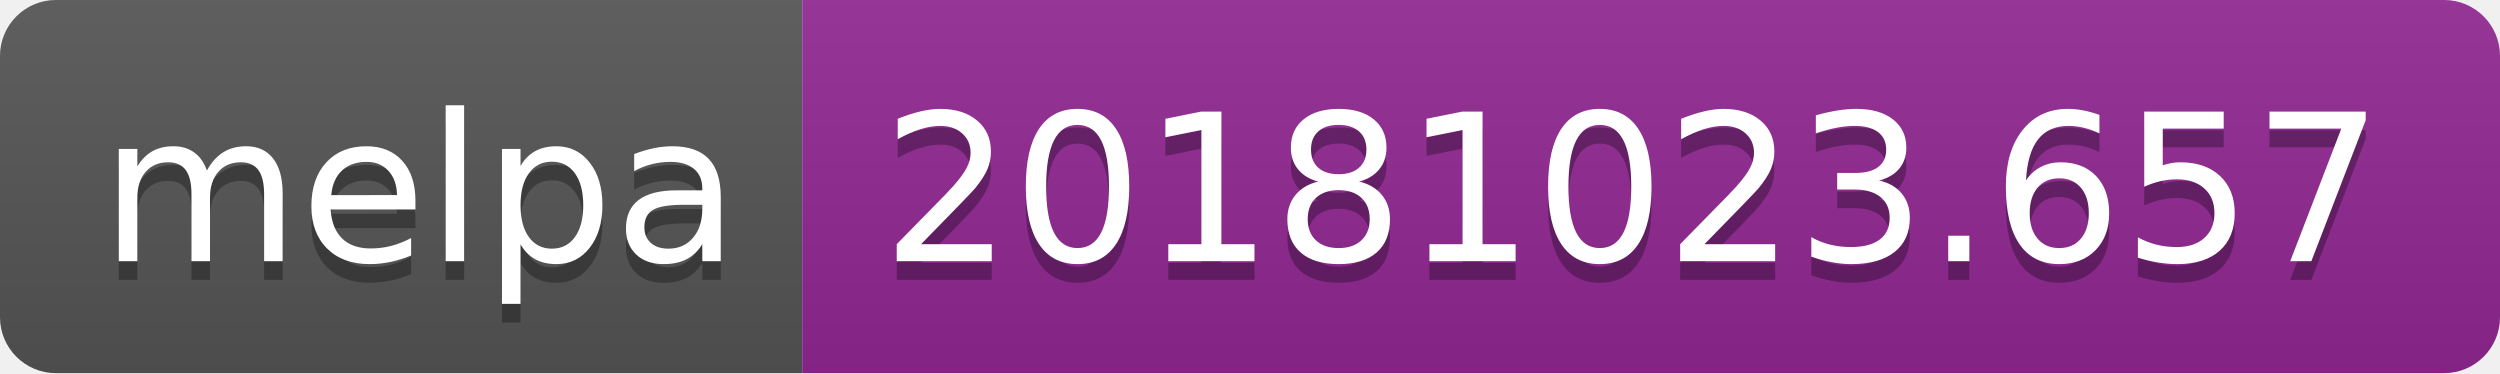
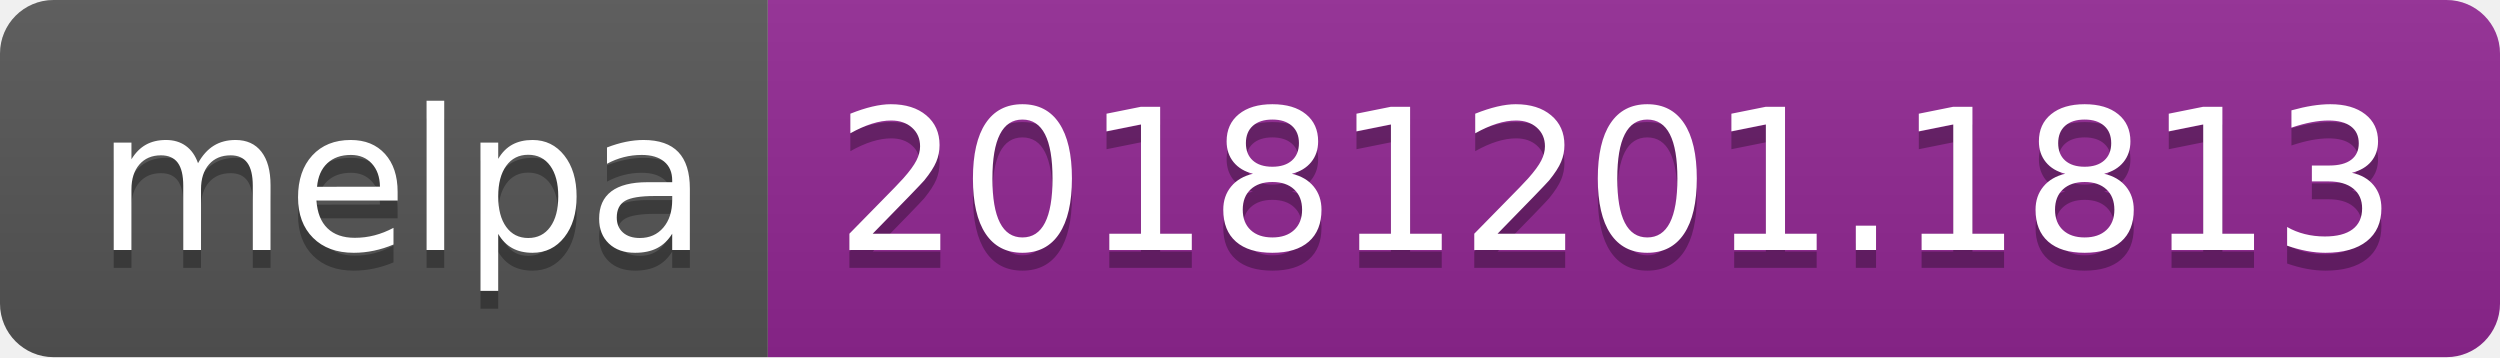
- <svg xmlns="http://www.w3.org/2000/svg" width="134" height="20">
+ <svg xmlns="http://www.w3.org/2000/svg" width="140" height="20">
  <linearGradient id="b" x2="0" y2="100%">
    <stop offset="0" stop-color="#bbb" stop-opacity=".1" />
    <stop offset="1" stop-opacity=".1" />
  </linearGradient>
  <clipPath id="a">
-     <rect width="134" height="20" rx="3" fill="#fff" />
+     <rect width="140" height="20" rx="3" fill="#fff" />
  </clipPath>
  <g clip-path="url(#a)">
    <path fill="#555" d="M0 0h43v20H0z" />
-     <path fill="#922793" d="M43 0h91v20H43z" />
-     <path fill="url(#b)" d="M0 0h134v20H0z" />
+     <path fill="#922793" d="M43 0h97v20H43z" />
+     <path fill="url(#b)" d="M0 0h140v20H0z" />
  </g>
  <g fill="#fff" text-anchor="middle" font-family="DejaVu Sans,Verdana,Geneva,sans-serif" font-size="110">
    <text x="225" y="150" fill="#010101" fill-opacity=".3" transform="scale(.1)" textLength="330">melpa</text>
    <text x="225" y="140" transform="scale(.1)" textLength="330">melpa</text>
-     <text x="875" y="150" fill="#010101" fill-opacity=".3" transform="scale(.1)" textLength="810">20181023.657</text>
-     <text x="875" y="140" transform="scale(.1)" textLength="810">20181023.657</text>
+     <text x="905" y="150" fill="#010101" fill-opacity=".3" transform="scale(.1)" textLength="870">20181201.1813</text>
+     <text x="905" y="140" transform="scale(.1)" textLength="870">20181201.1813</text>
  </g>
</svg>
